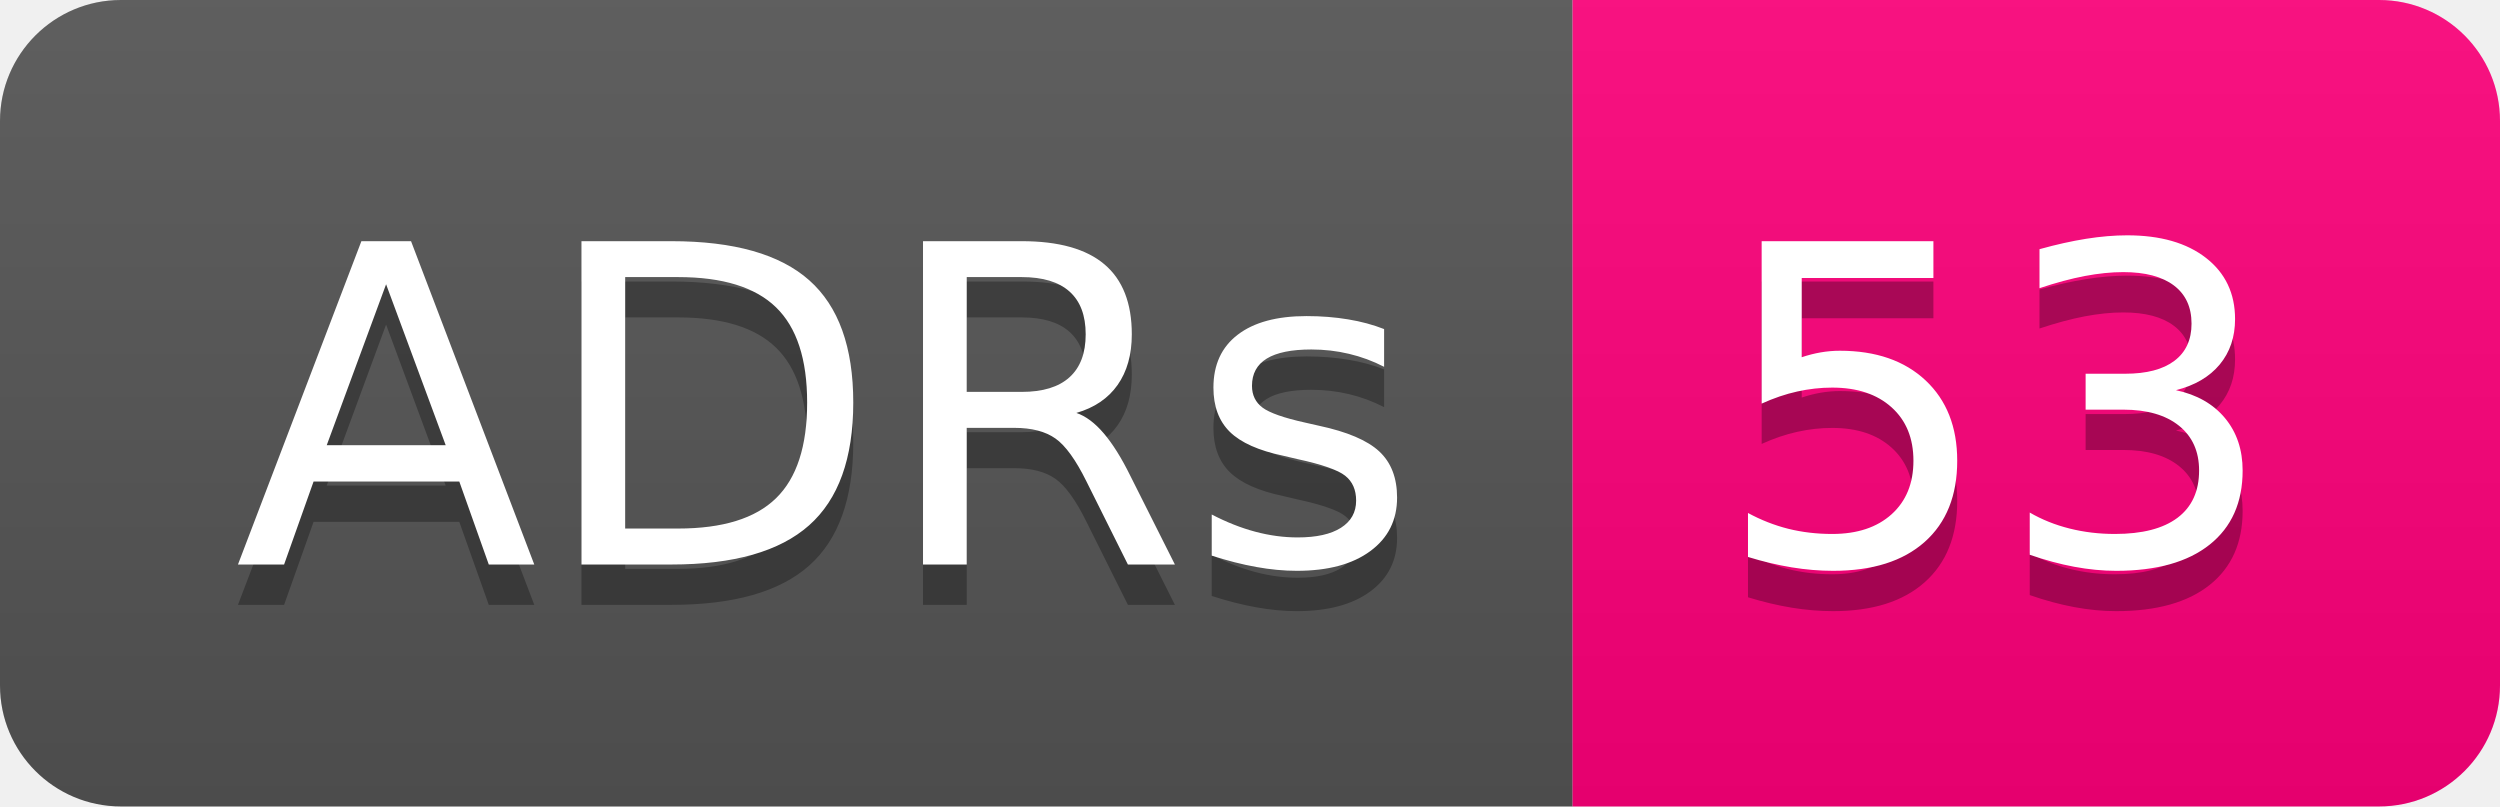
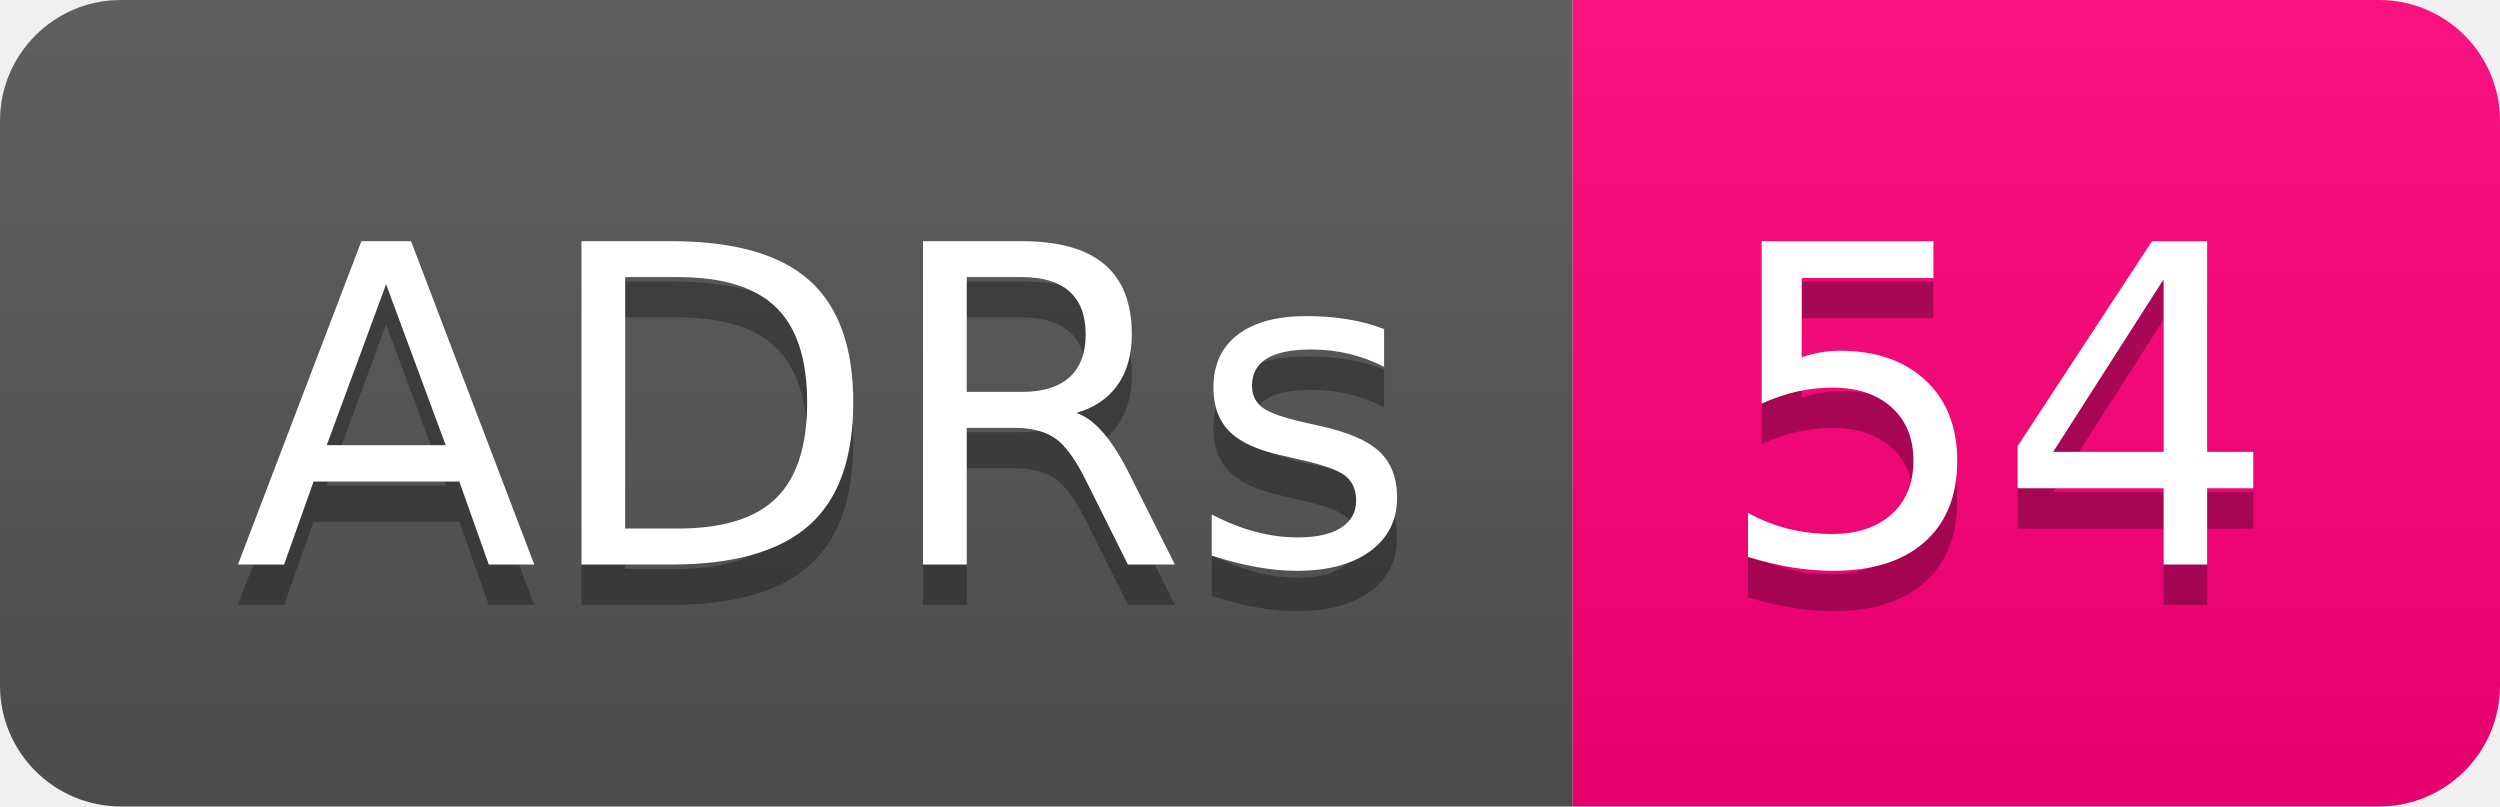
- <svg xmlns="http://www.w3.org/2000/svg" width="62" height="20" role="img" aria-label="ADRs: 53">
+ <svg xmlns="http://www.w3.org/2000/svg" width="62" height="20" role="img" aria-label="ADRs: 54">
  <linearGradient id="s" x2="0" y2="100%">
    <stop offset="0" stop-color="#bbb" stop-opacity=".1" />
    <stop offset="1" stop-opacity=".1" />
  </linearGradient>
  <clipPath id="r">
    <rect width="62" height="20" rx="3" fill="#fff" />
  </clipPath>
  <g clip-path="url(#r)">
    <rect width="39" height="20" fill="#555" />
    <rect x="39" width="23" height="20" fill="#ff007b" />
    <rect width="62" height="20" fill="url(#s)" />
  </g>
  <g fill="#fff" text-anchor="middle" font-family="Verdana,Geneva,DejaVu Sans,sans-serif" text-rendering="geometricPrecision" font-size="110">
    <text aria-hidden="true" x="205" y="150" fill="#010101" fill-opacity=".3" transform="scale(.1)" textLength="290">ADRs</text>
    <text x="205" y="140" transform="scale(.1)" fill="#fff" textLength="290">ADRs</text>
-     <text aria-hidden="true" x="495" y="150" fill="#010101" fill-opacity=".3" transform="scale(.1)" textLength="130">53</text>
-     <text x="495" y="140" transform="scale(.1)" fill="#fff" textLength="130">53</text>
+     <text aria-hidden="true" x="495" y="150" fill="#010101" fill-opacity=".3" transform="scale(.1)" textLength="130">54</text>
+     <text x="495" y="140" transform="scale(.1)" fill="#fff" textLength="130">54</text>
  </g>
</svg>
